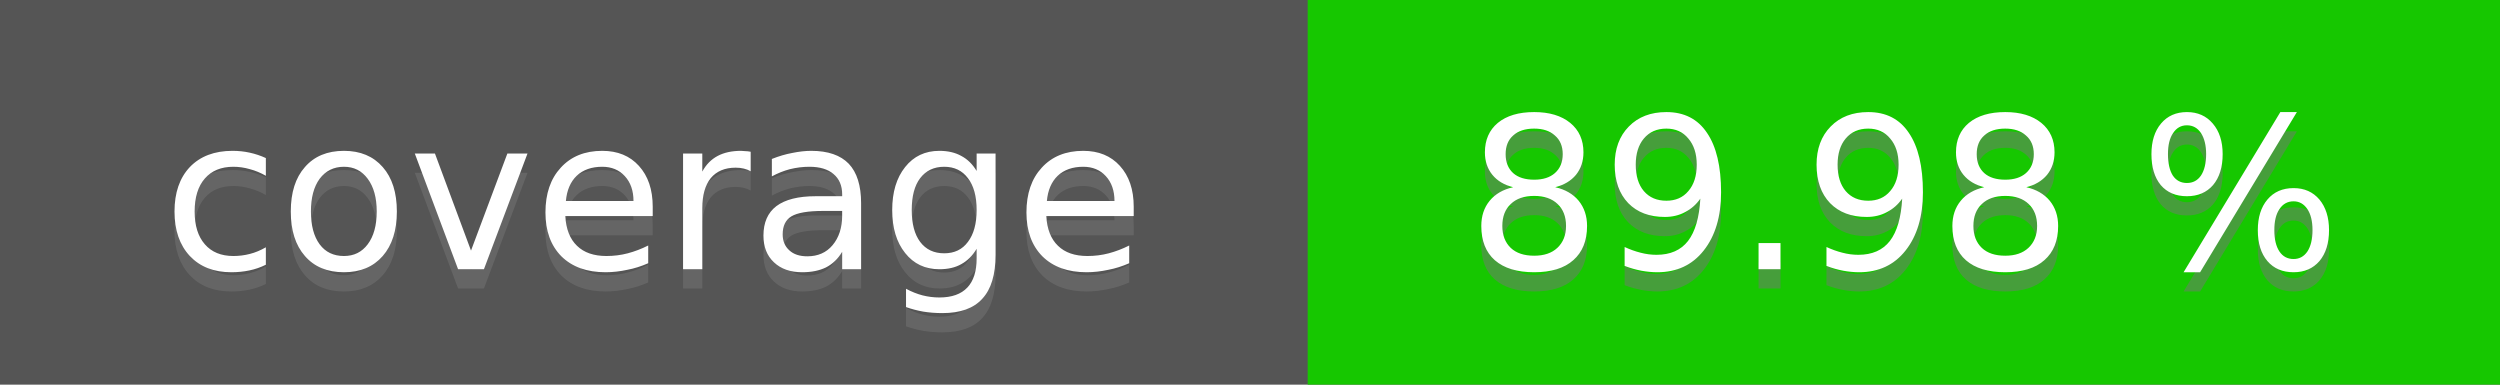
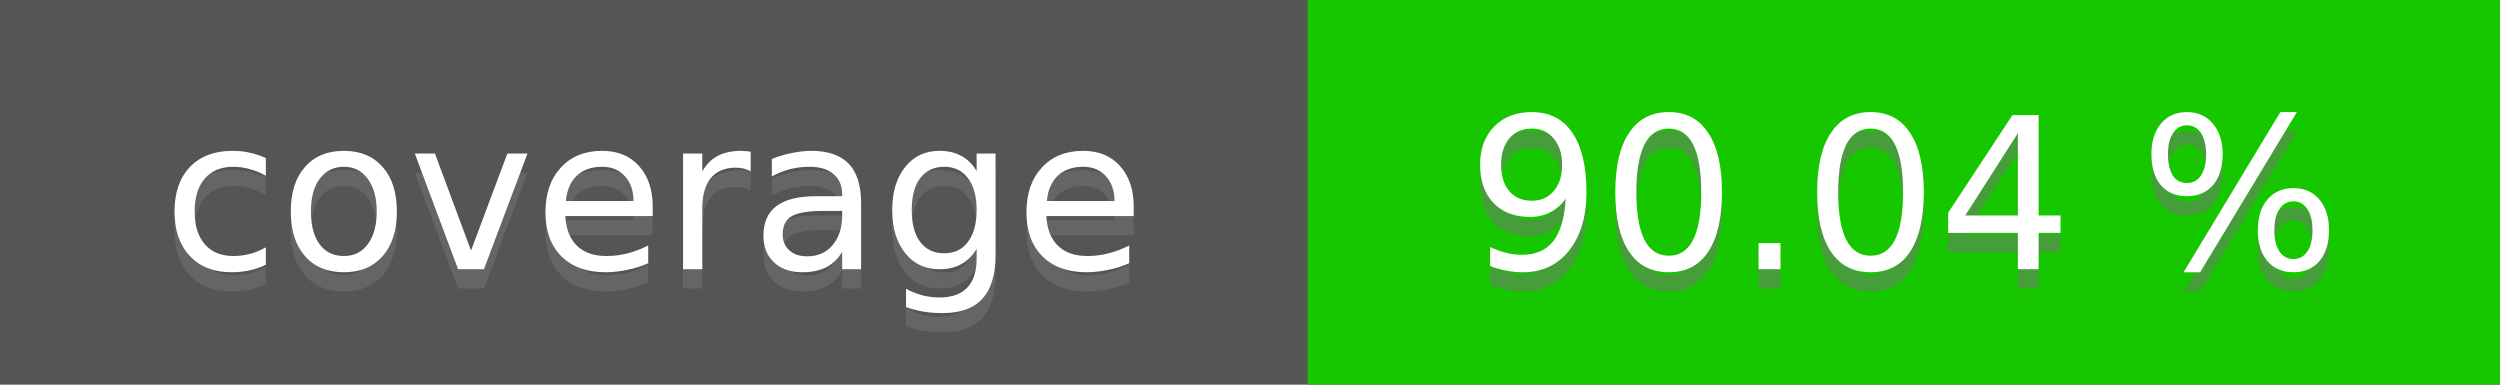
<svg xmlns="http://www.w3.org/2000/svg" height="20" width="130">
  <rect fill="#555" height="20" width="130" />
  <rect fill="#16c700" height="20" width="62" x="68" />
  <g fill="#fff" font-family="DejaVu Sans,Verdana,Geneva,sans-serif" font-size="11" text-anchor="middle">
    <text fill-opacity=".5" fill="#777" x="34" y="15">coverage</text>
    <text x="34" y="14">coverage</text>
-     <text fill-opacity=".5" fill="#777" x="99" y="15">89.98 %</text>
-     <text x="99" y="14">89.98 %</text>
+     <text fill-opacity=".5" fill="#777" x="99" y="15">90.04 %</text>
+     <text x="99" y="14">90.04 %</text>
  </g>
</svg>
